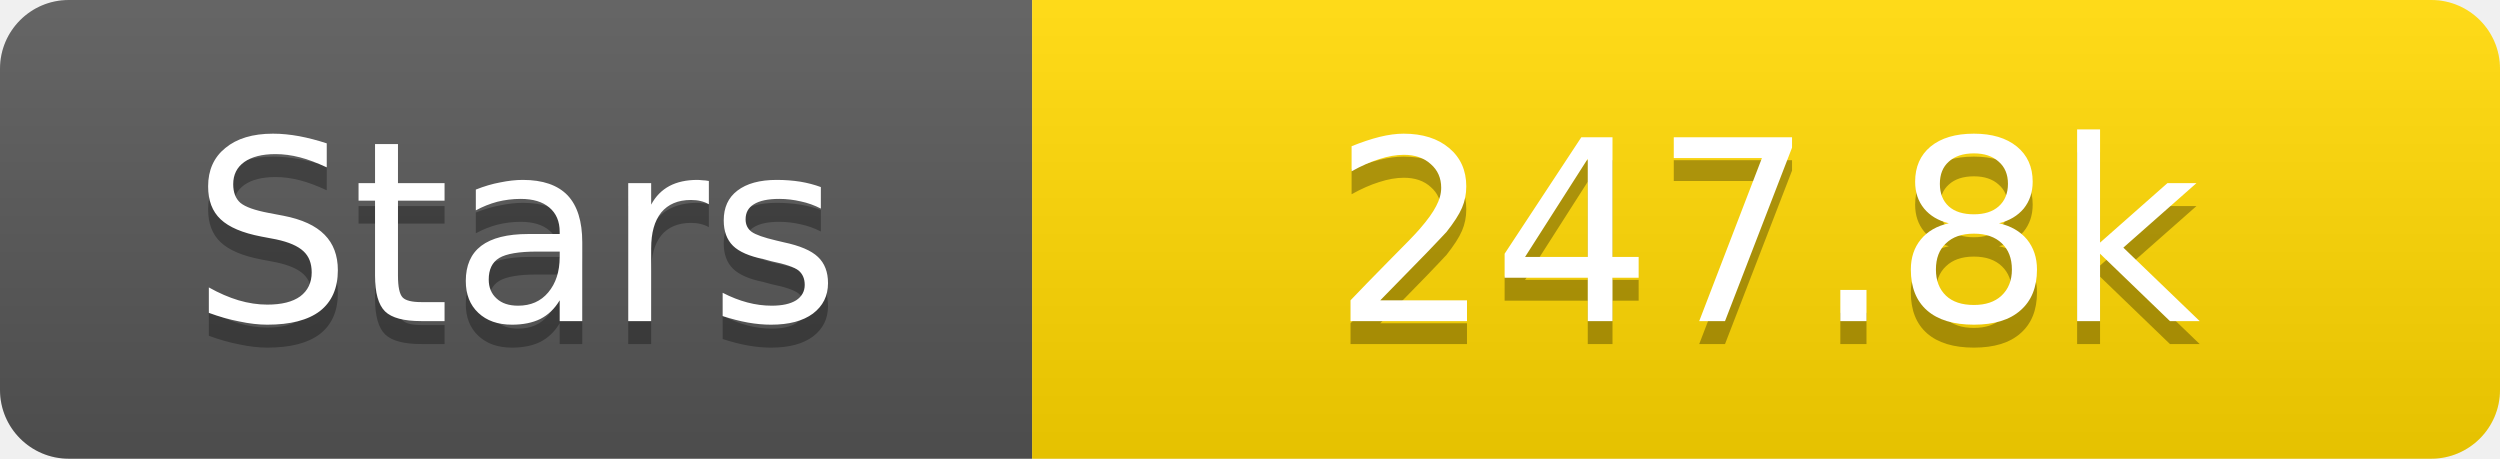
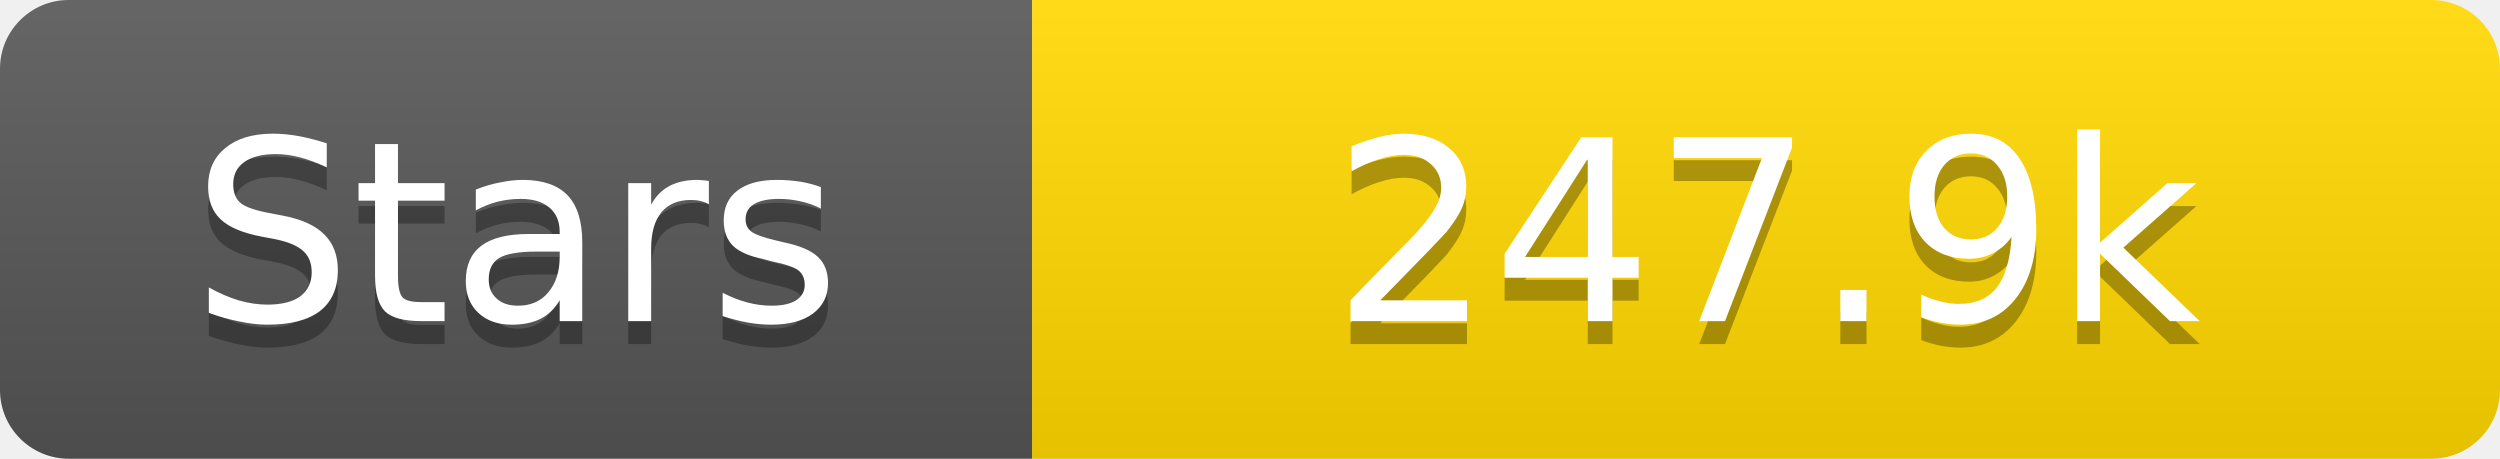
<svg xmlns="http://www.w3.org/2000/svg" width="109" height="20">
  <linearGradient id="s" x2="0" y2="100%">
    <stop offset="0" stop-color="#fff" stop-opacity=".1" />
    <stop offset="1" stop-opacity=".1" />
  </linearGradient>
  <clipPath id="r">
    <rect width="109" height="20" rx="3" fill="#fff" />
  </clipPath>
  <g clip-path="url(#r)">
    <rect width="45" height="20" fill="#555" />
    <rect x="45" width="64" height="20" fill="#ffd700" />
    <rect width="109" height="20" fill="url(#s)" />
  </g>
  <g fill="#fff" text-anchor="middle" font-family="Verdana,Geneva,DejaVu Sans,sans-serif" text-rendering="geometricPrecision" font-size="11">
    <text x="22.5" y="15" fill="#010101" fill-opacity=".3">Stars</text>
    <text x="22.5" y="14">Stars</text>
-     <text x="77.0" y="15" fill="#010101" fill-opacity=".3">247.8k</text>
-     <text x="77.0" y="14">247.8k</text>
+     <text x="77.0" y="15" fill="#010101" fill-opacity=".3">247.9k</text>
+     <text x="77.0" y="14">247.9k</text>
  </g>
</svg>
